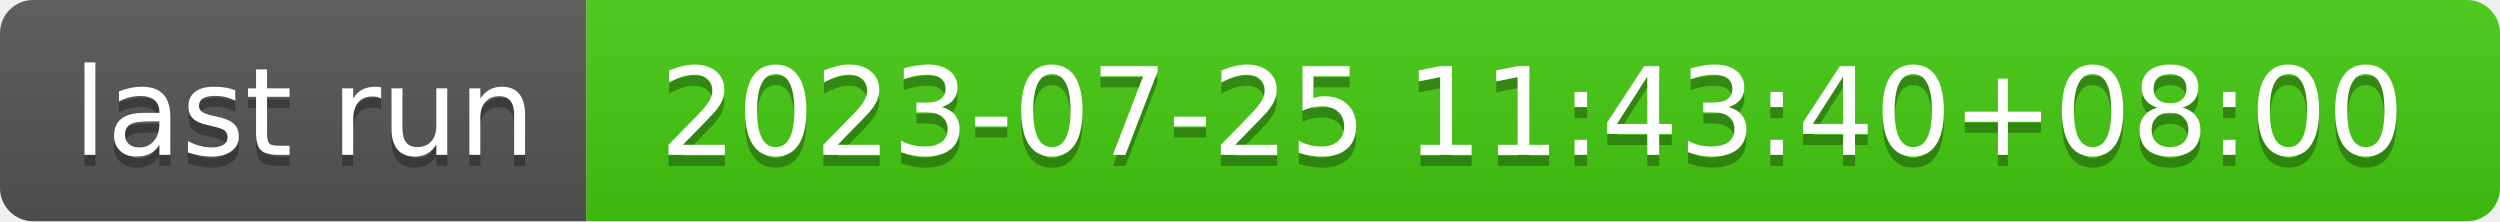
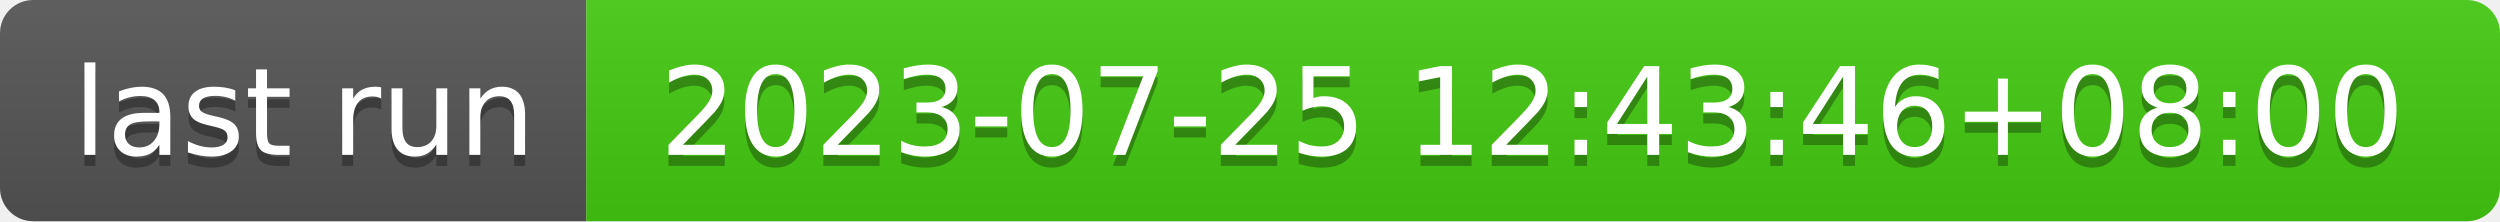
- <svg xmlns="http://www.w3.org/2000/svg" width="226" height="20" role="img" aria-label="last run: 2023-07-25 11:43:40+08:00">
+ <svg xmlns="http://www.w3.org/2000/svg" width="226" height="20" role="img" aria-label="last run: 2023-07-25 12:43:46+08:00">
  <linearGradient id="s" x2="0" y2="100%">
    <stop offset="0" stop-color="#bbb" stop-opacity=".1" />
    <stop offset="1" stop-opacity=".1" />
  </linearGradient>
  <clipPath id="r">
    <rect width="226" height="20" rx="3" fill="#fff" />
  </clipPath>
  <g clip-path="url(#r)">
    <rect width="53" height="20" fill="#555" />
    <rect x="53" width="173" height="20" fill="#4c1" />
    <rect width="226" height="20" fill="url(#s)" />
  </g>
  <g fill="#fff" text-anchor="middle" font-family="Verdana,Geneva,DejaVu Sans,sans-serif" text-rendering="geometricPrecision" font-size="110">
    <text aria-hidden="true" x="275" y="150" fill="#010101" fill-opacity=".3" transform="scale(.1)" textLength="430">last run</text>
    <text x="275" y="140" transform="scale(.1)" fill="#fff" textLength="430">last run</text>
-     <text aria-hidden="true" x="1385" y="150" fill="#010101" fill-opacity=".3" transform="scale(.1)" textLength="1630">2023-07-25 11:43:40+08:00</text>
-     <text x="1385" y="140" transform="scale(.1)" fill="#fff" textLength="1630">2023-07-25 11:43:40+08:00</text>
+     <text aria-hidden="true" x="1385" y="150" fill="#010101" fill-opacity=".3" transform="scale(.1)" textLength="1630">2023-07-25 12:43:46+08:00</text>
+     <text x="1385" y="140" transform="scale(.1)" fill="#fff" textLength="1630">2023-07-25 12:43:46+08:00</text>
  </g>
</svg>
